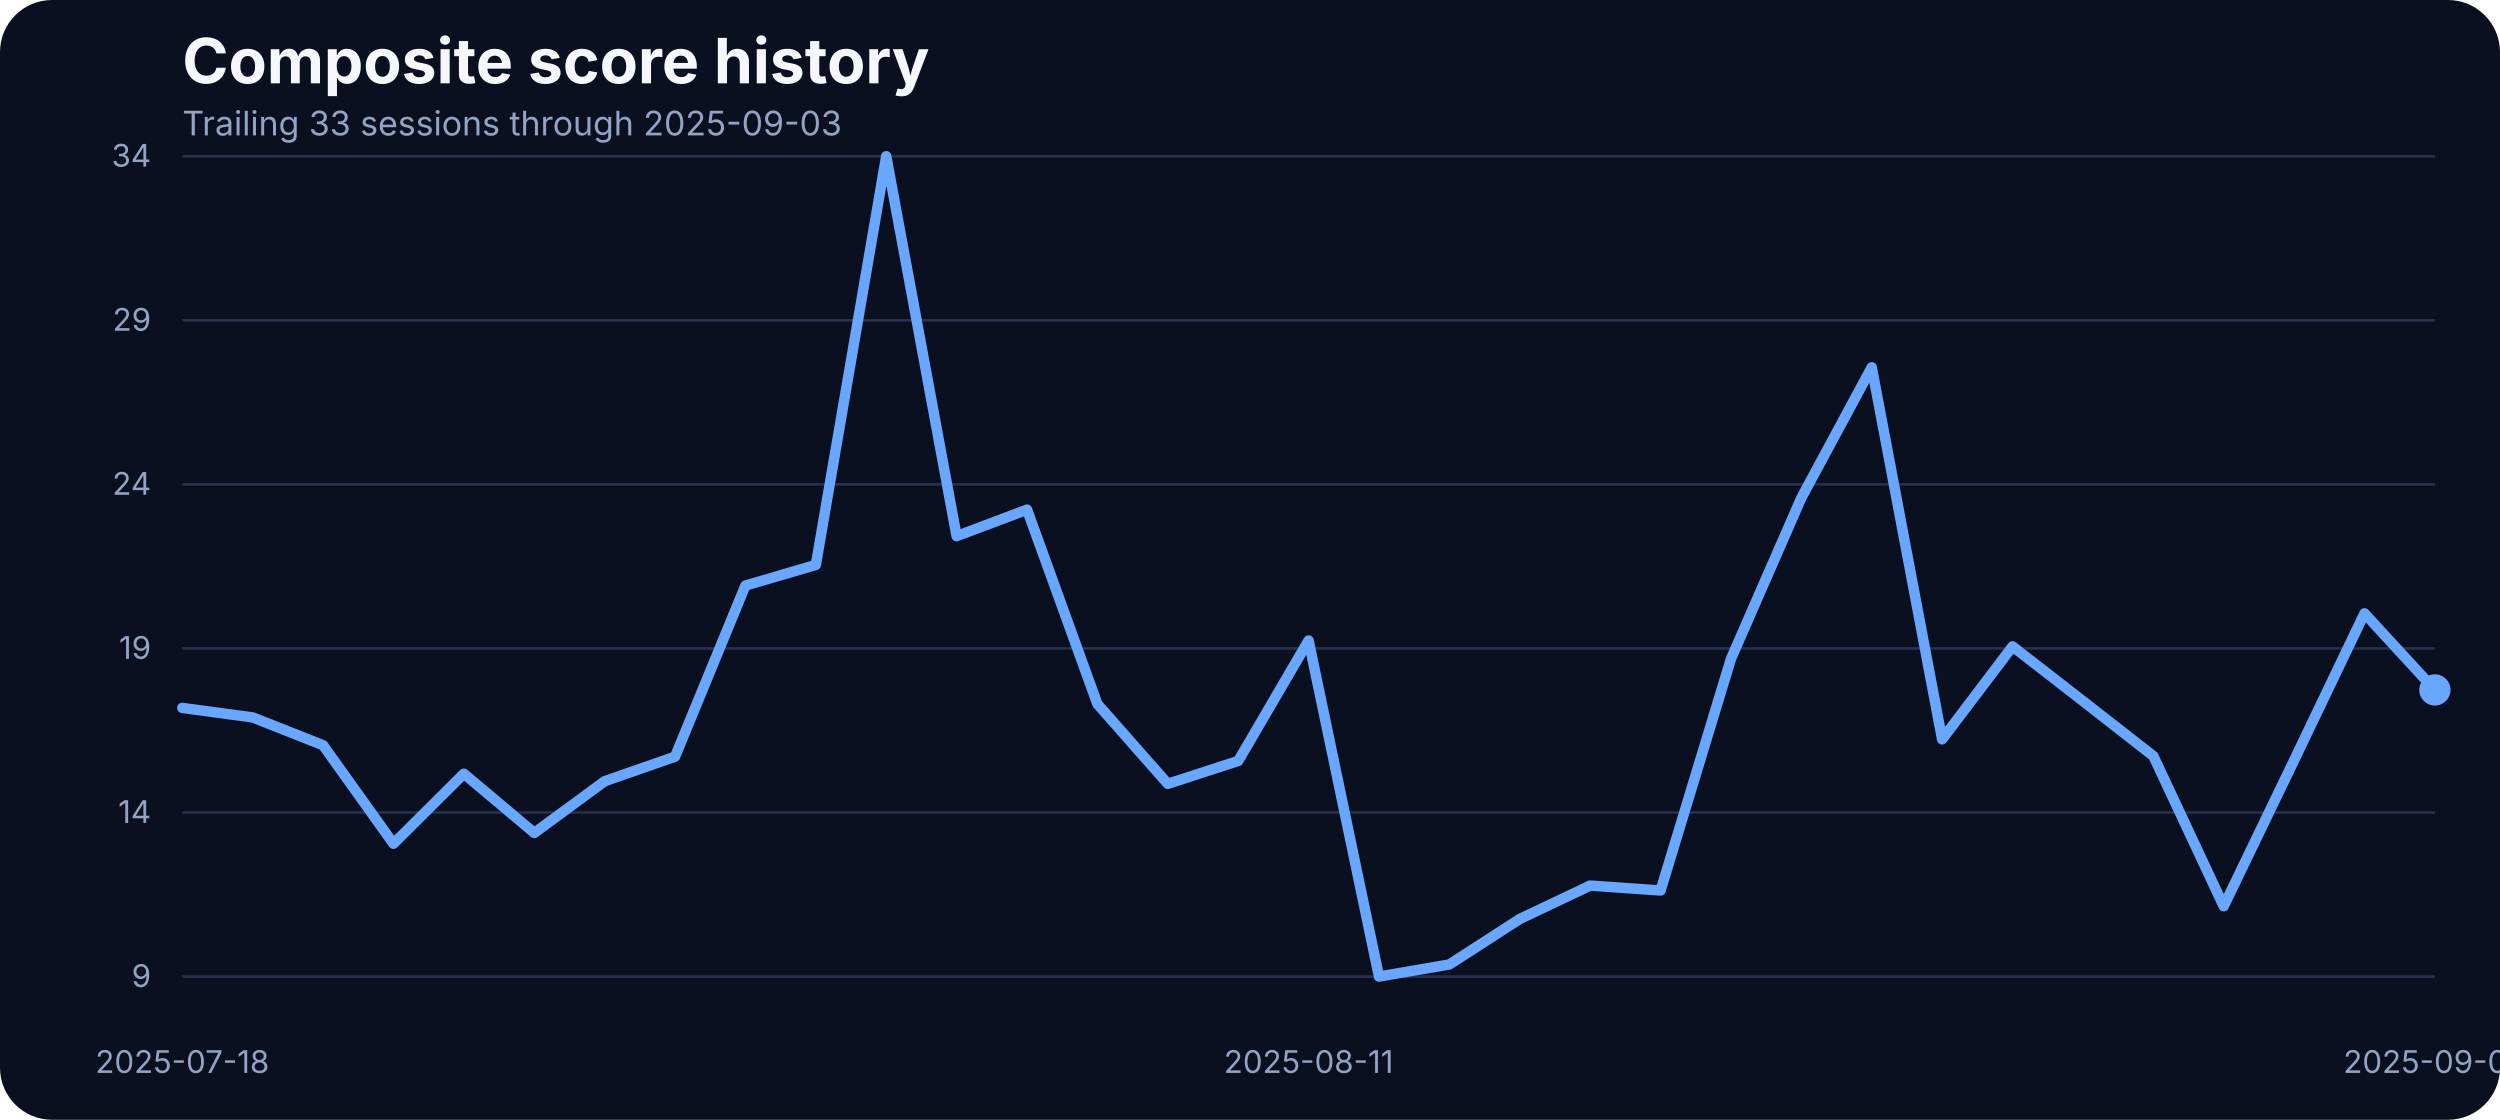
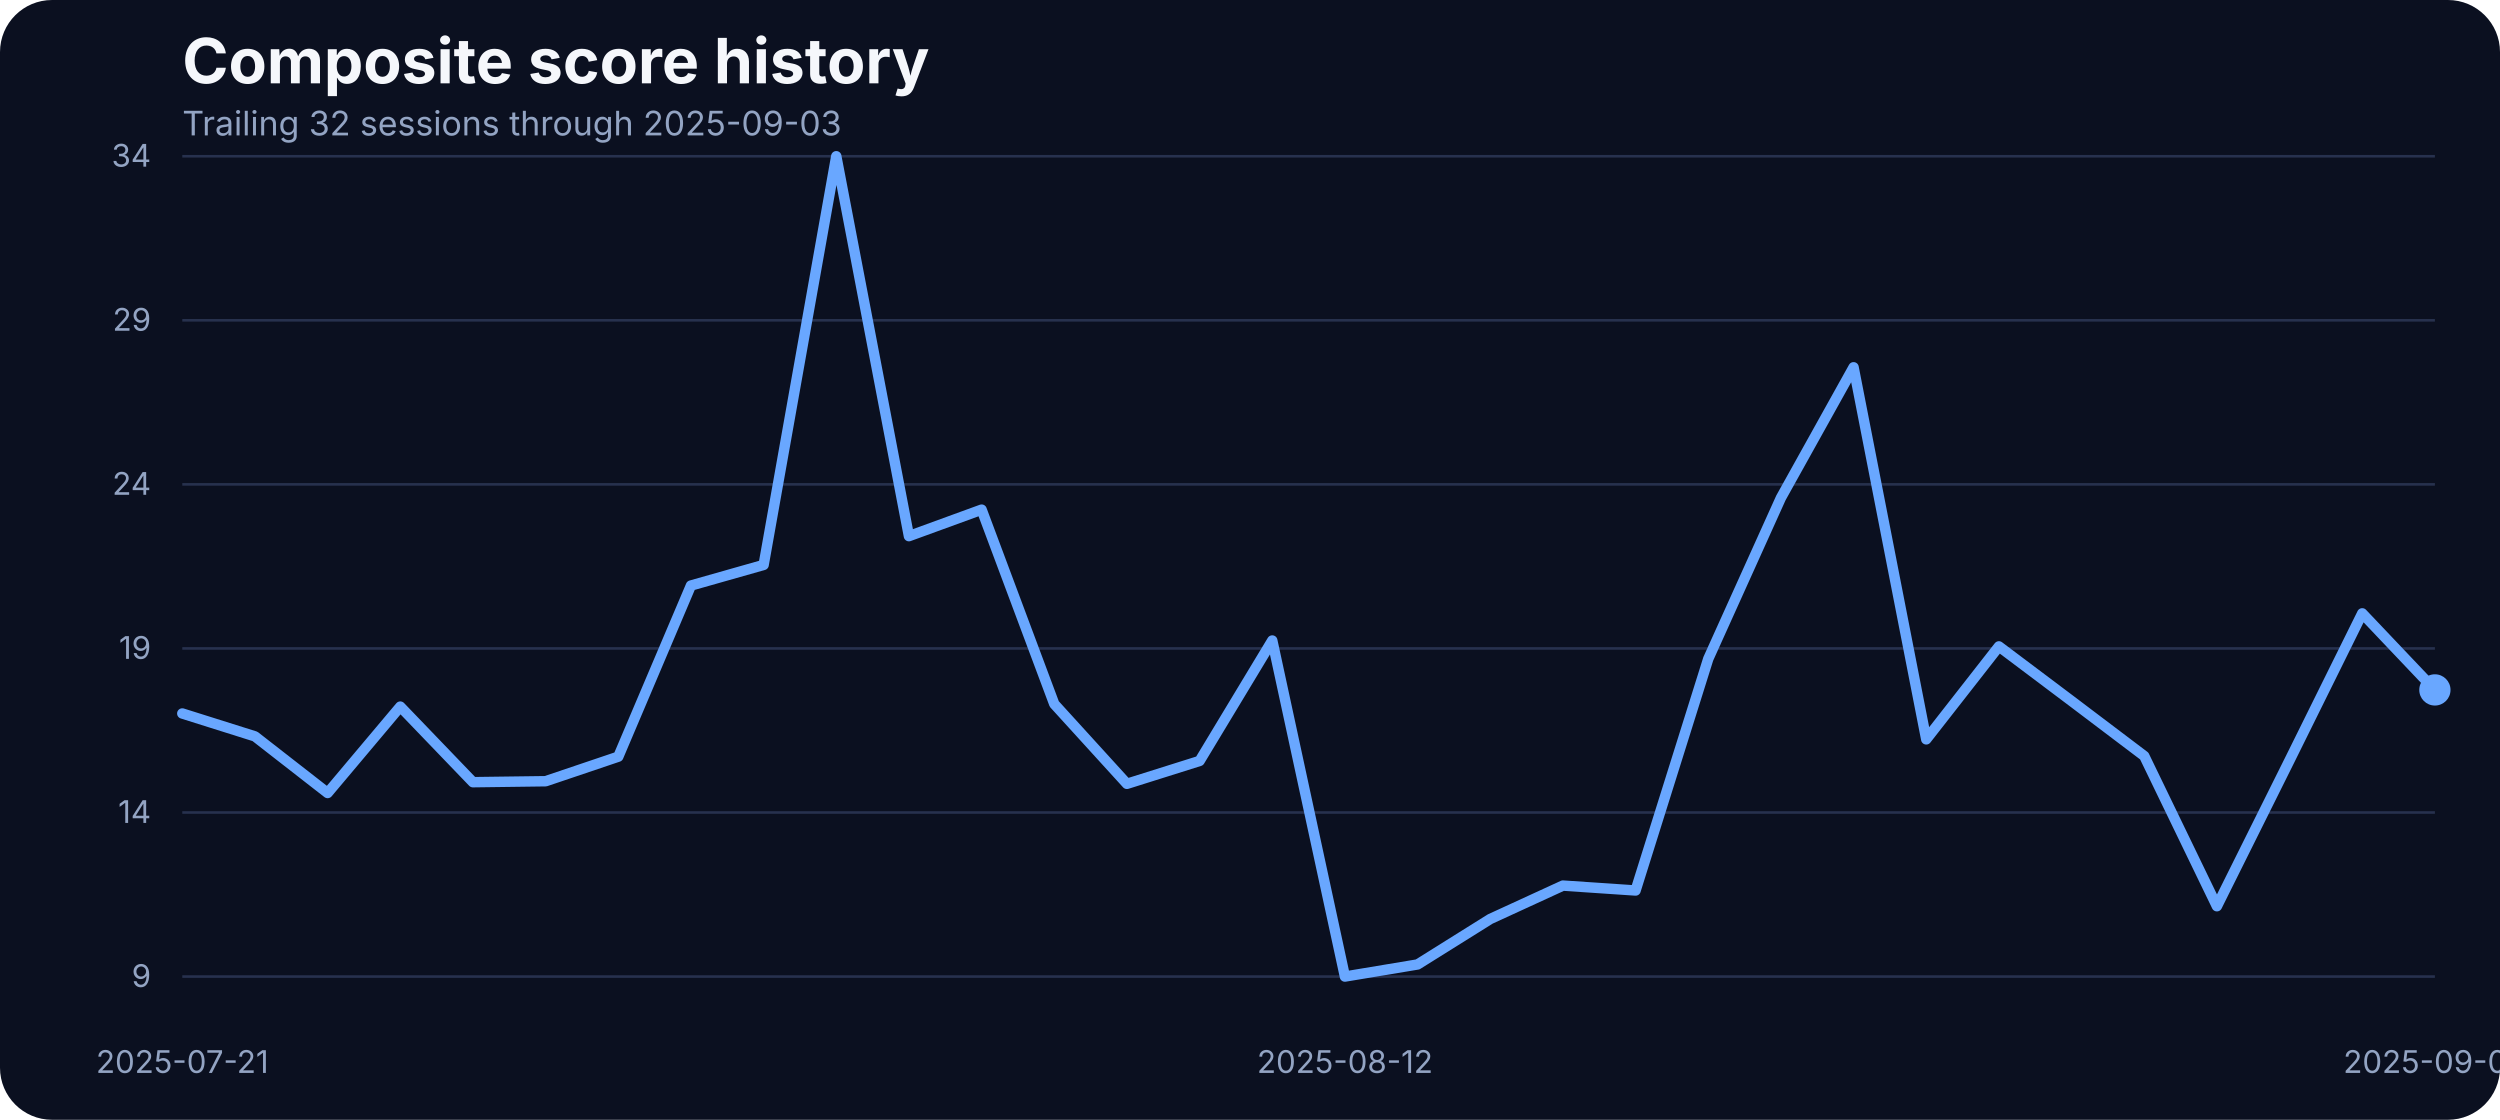
<svg xmlns="http://www.w3.org/2000/svg" width="960" height="430" viewBox="0 0 960 430" role="img" aria-label="Composite score history">
  <rect width="100%" height="100%" fill="#0b1020" rx="20" />
  <text x="70" y="32" fill="#f5f7fb" font-family="Inter, Arial, sans-serif" font-size="24" font-weight="700">Composite score history</text>
-   <text x="70" y="52" fill="#93a4c3" font-family="Inter, Arial, sans-serif" font-size="13">Trailing 33 sessions through 2025-09-03</text>
+   <text x="70" y="52" fill="#93a4c3" font-family="Inter, Arial, sans-serif" font-size="13">Trailing 32 sessions through 2025-09-03</text>
  <line x1="70" x2="935" y1="375.00" y2="375.00" stroke="#27314e" stroke-width="1" />
  <text x="58" y="379.00" text-anchor="end" fill="#93a4c3" font-family="Inter, Arial, sans-serif" font-size="12">9</text>
  <line x1="70" x2="935" y1="312.00" y2="312.00" stroke="#27314e" stroke-width="1" />
  <text x="58" y="316.00" text-anchor="end" fill="#93a4c3" font-family="Inter, Arial, sans-serif" font-size="12">14</text>
  <line x1="70" x2="935" y1="249.00" y2="249.00" stroke="#27314e" stroke-width="1" />
  <text x="58" y="253.00" text-anchor="end" fill="#93a4c3" font-family="Inter, Arial, sans-serif" font-size="12">19</text>
  <line x1="70" x2="935" y1="186.00" y2="186.00" stroke="#27314e" stroke-width="1" />
  <text x="58" y="190.00" text-anchor="end" fill="#93a4c3" font-family="Inter, Arial, sans-serif" font-size="12">24</text>
  <line x1="70" x2="935" y1="123.00" y2="123.00" stroke="#27314e" stroke-width="1" />
  <text x="58" y="127.00" text-anchor="end" fill="#93a4c3" font-family="Inter, Arial, sans-serif" font-size="12">29</text>
  <line x1="70" x2="935" y1="60.00" y2="60.00" stroke="#27314e" stroke-width="1" />
  <text x="58" y="64.00" text-anchor="end" fill="#93a4c3" font-family="Inter, Arial, sans-serif" font-size="12">34</text>
-   <text x="70.00" y="412" text-anchor="middle" fill="#93a4c3" font-family="Inter, Arial, sans-serif" font-size="12">2025-07-18</text>
-   <text x="502.50" y="412" text-anchor="middle" fill="#93a4c3" font-family="Inter, Arial, sans-serif" font-size="12">2025-08-11</text>
+   <text x="70.00" y="412" text-anchor="middle" fill="#93a4c3" font-family="Inter, Arial, sans-serif" font-size="12">2025-07-21</text>
+   <text x="516.45" y="412" text-anchor="middle" fill="#93a4c3" font-family="Inter, Arial, sans-serif" font-size="12">2025-08-12</text>
  <text x="935.00" y="412" text-anchor="middle" fill="#93a4c3" font-family="Inter, Arial, sans-serif" font-size="12">2025-09-03</text>
-   <path d="M 70.00 271.84 L 97.03 275.49 L 124.06 286.17 L 151.09 323.99 L 178.12 297.10 L 205.16 319.84 L 232.19 299.99 L 259.22 290.56 L 286.25 224.85 L 313.28 216.93 L 340.31 60.00 L 367.34 205.88 L 394.38 195.70 L 421.41 270.34 L 448.44 300.99 L 475.47 292.20 L 502.50 245.96 L 529.53 375.00 L 556.56 370.35 L 583.59 352.89 L 610.62 340.07 L 637.66 341.95 L 664.69 253.00 L 691.72 191.18 L 718.75 141.04 L 745.78 283.91 L 772.81 248.22 L 799.84 269.20 L 826.88 290.31 L 853.91 347.99 L 880.94 291.95 L 907.97 235.53 L 935.00 264.93" fill="none" stroke="#69a7ff" stroke-width="4" stroke-linecap="round" stroke-linejoin="round" />
+   <path d="M 70.00 273.98 L 97.90 282.77 L 125.81 304.51 L 153.71 271.34 L 181.61 300.36 L 209.52 299.99 L 237.42 290.56 L 265.32 224.85 L 293.23 216.93 L 321.13 60.00 L 349.03 205.88 L 376.94 195.70 L 404.84 270.34 L 432.74 300.99 L 460.65 292.20 L 488.55 245.96 L 516.45 375.00 L 544.35 370.35 L 572.26 352.89 L 600.16 340.07 L 628.06 341.95 L 655.97 253.00 L 683.87 191.18 L 711.77 141.04 L 739.68 283.91 L 767.58 248.22 L 795.48 269.20 L 823.39 290.31 L 851.29 347.99 L 879.19 291.95 L 907.10 235.53 L 935.00 264.93" fill="none" stroke="#69a7ff" stroke-width="4" stroke-linecap="round" stroke-linejoin="round" />
  <circle cx="935.00" cy="264.93" r="6" fill="#69a7ff" />
</svg>
